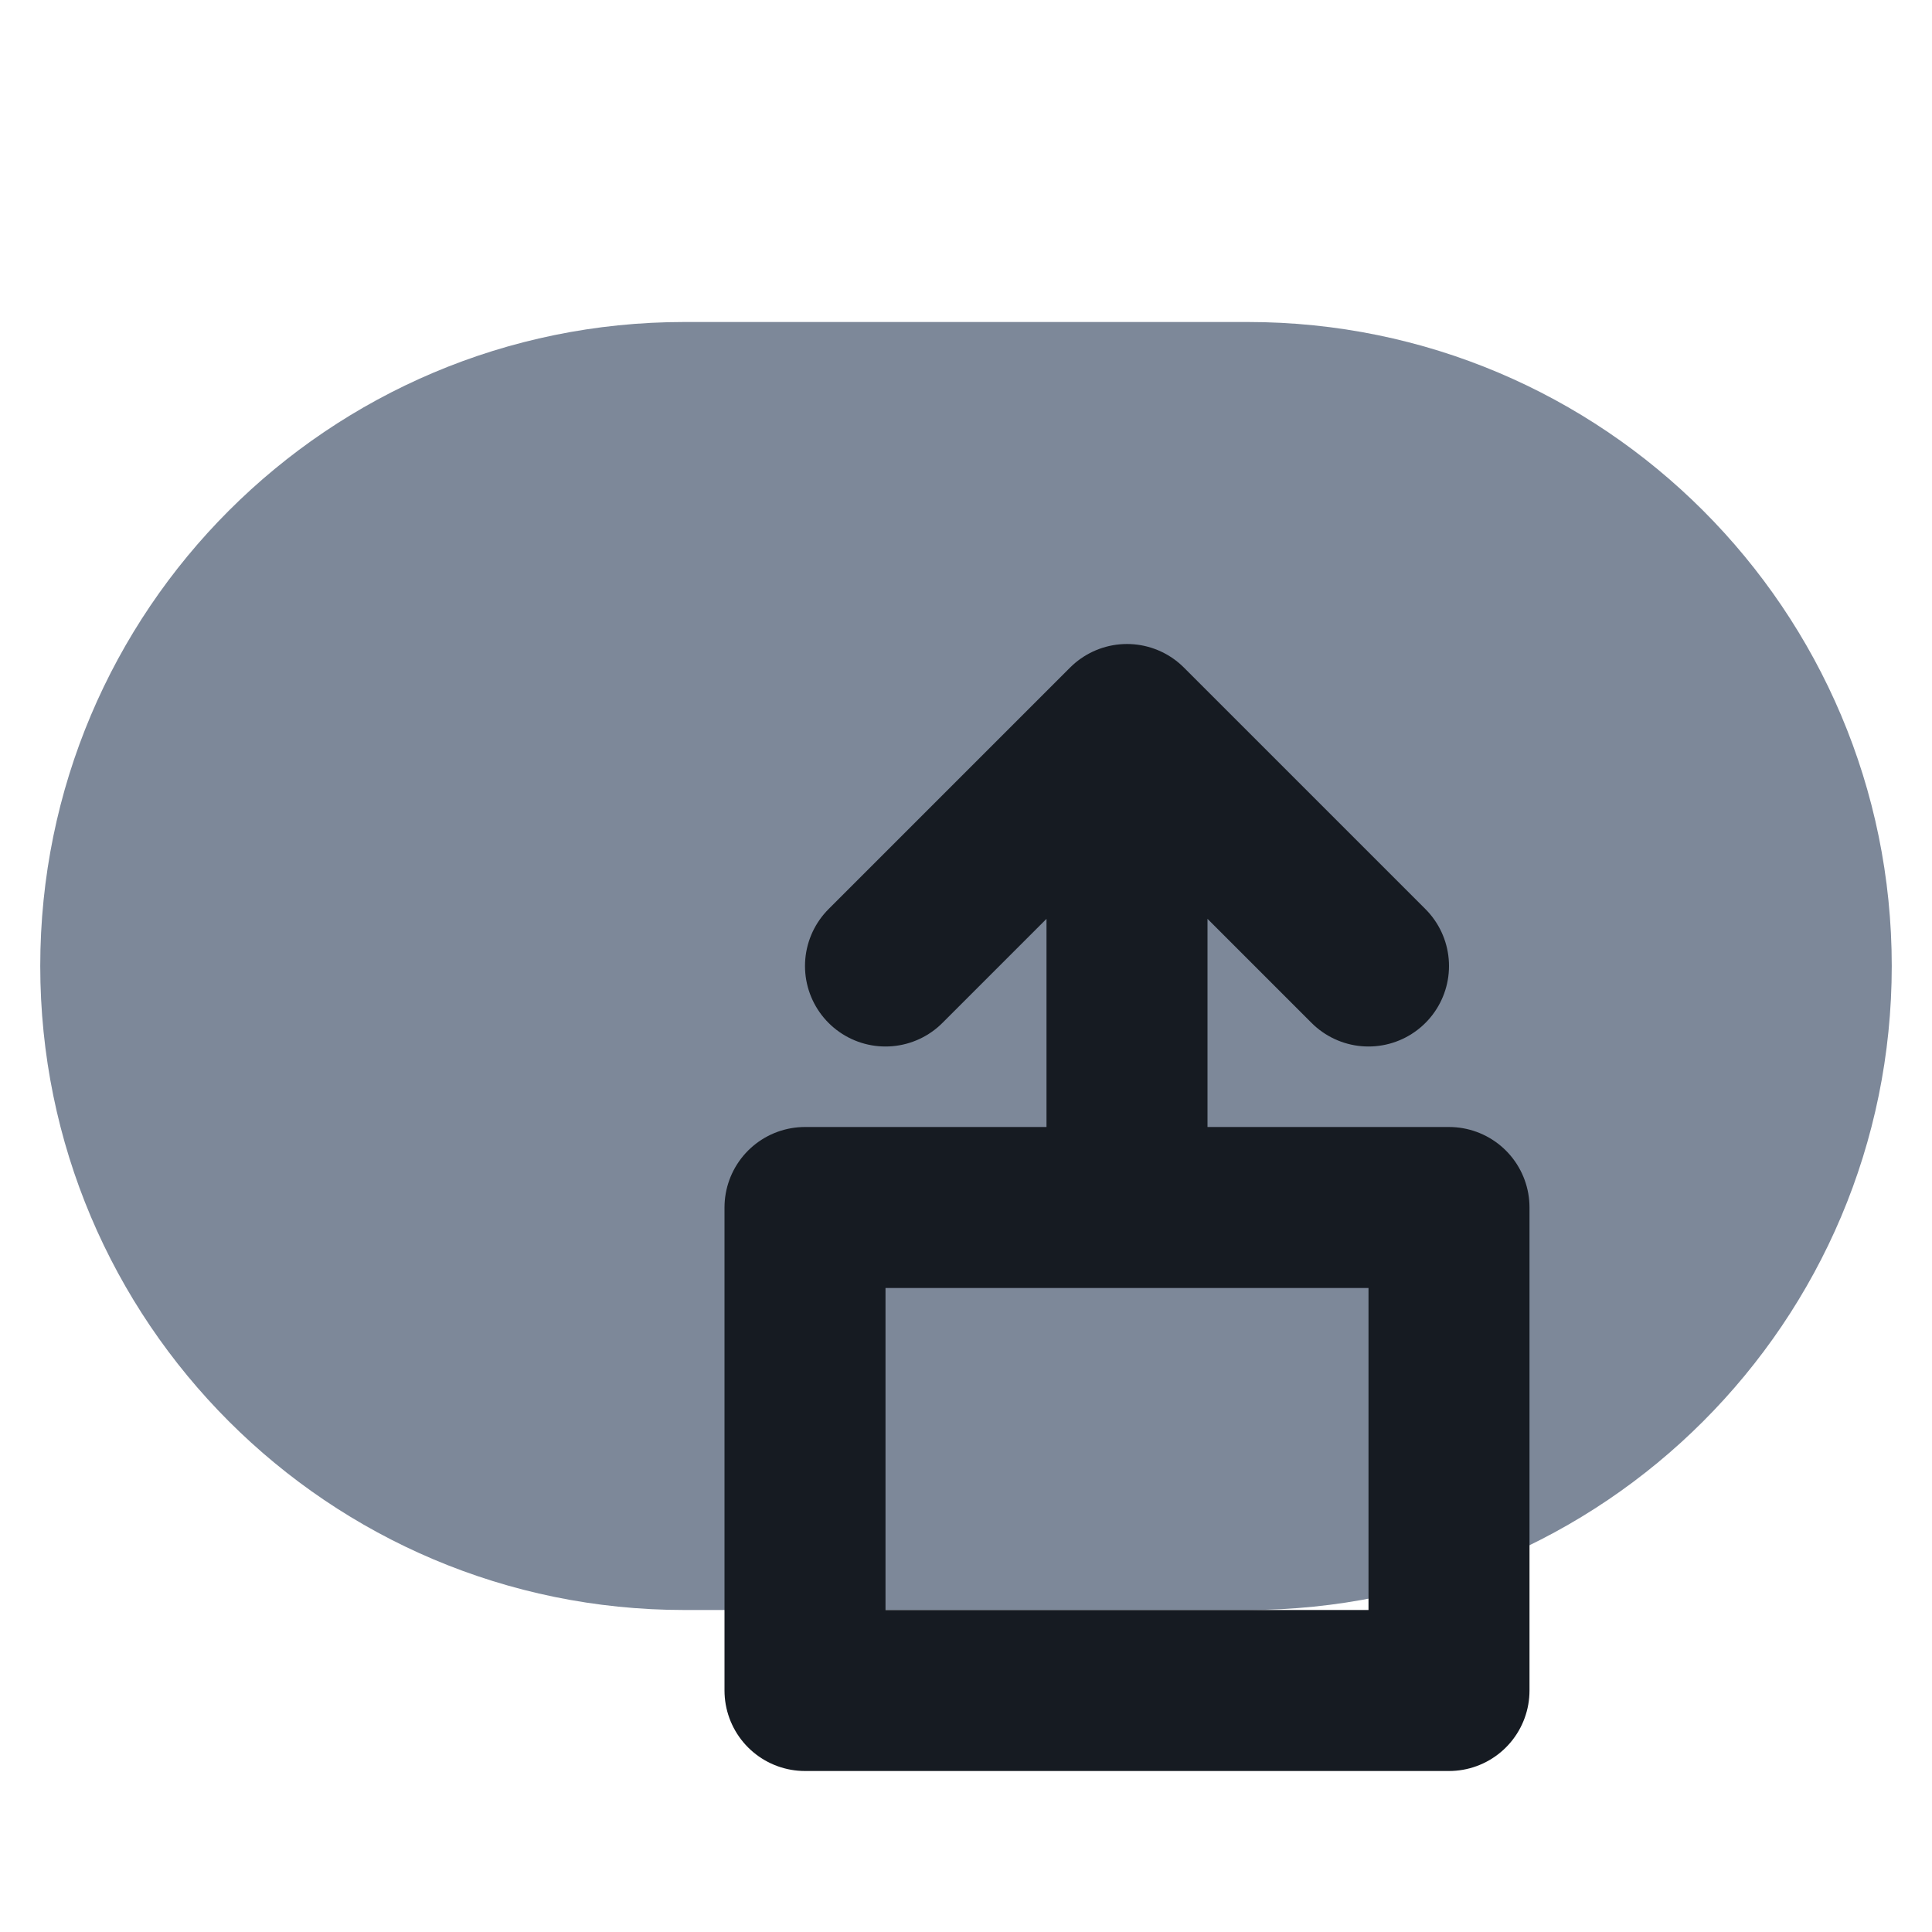
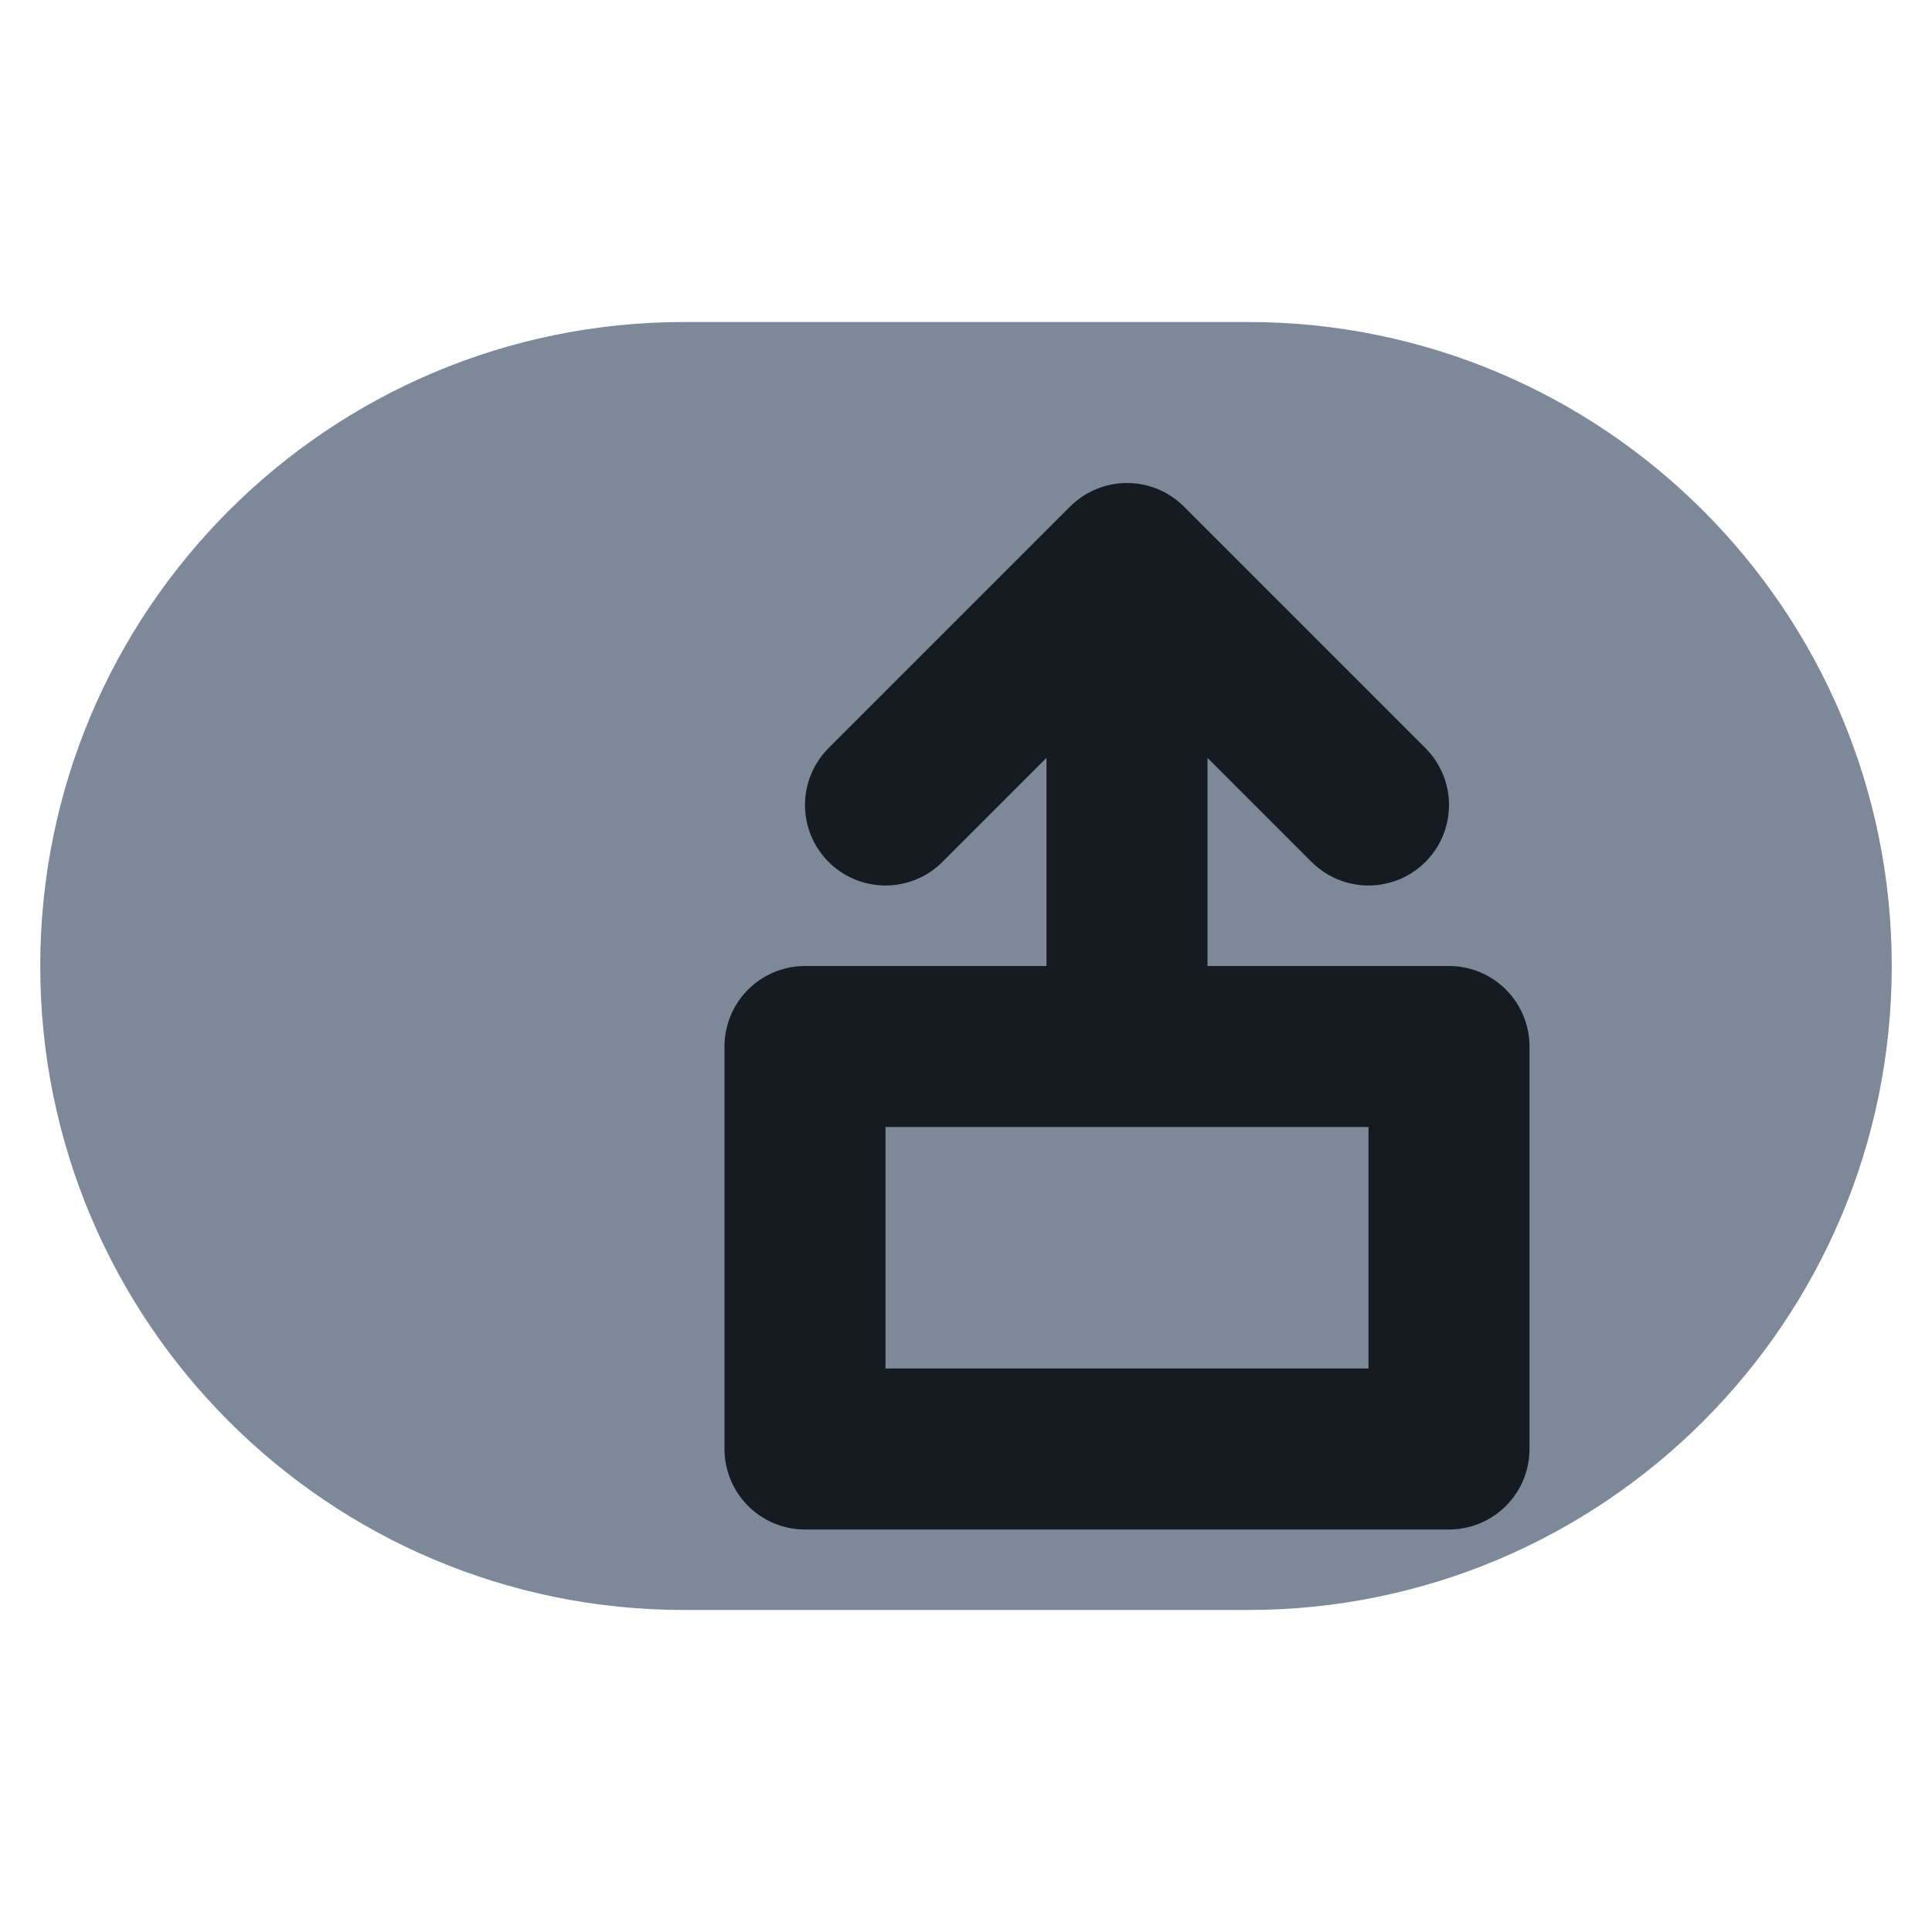
<svg xmlns="http://www.w3.org/2000/svg" viewBox="0 0 24 24" width="24" height="24">
  <rect x="0.5" y="4" width="23" height="16" rx="8" fill="#7d8899" />
-   <path d="M10 21h8v-6h-8zM14 15V9M11 12l3-3 3 3" fill="none" stroke="#161b22" stroke-width="2" stroke-linecap="round" stroke-linejoin="round" />
+   <path d="M10 18h8v-5h-8zM14 13V7M11 10l3-3 3 3" fill="none" stroke="#161b22" stroke-width="2" stroke-linecap="round" stroke-linejoin="round" />
</svg>
